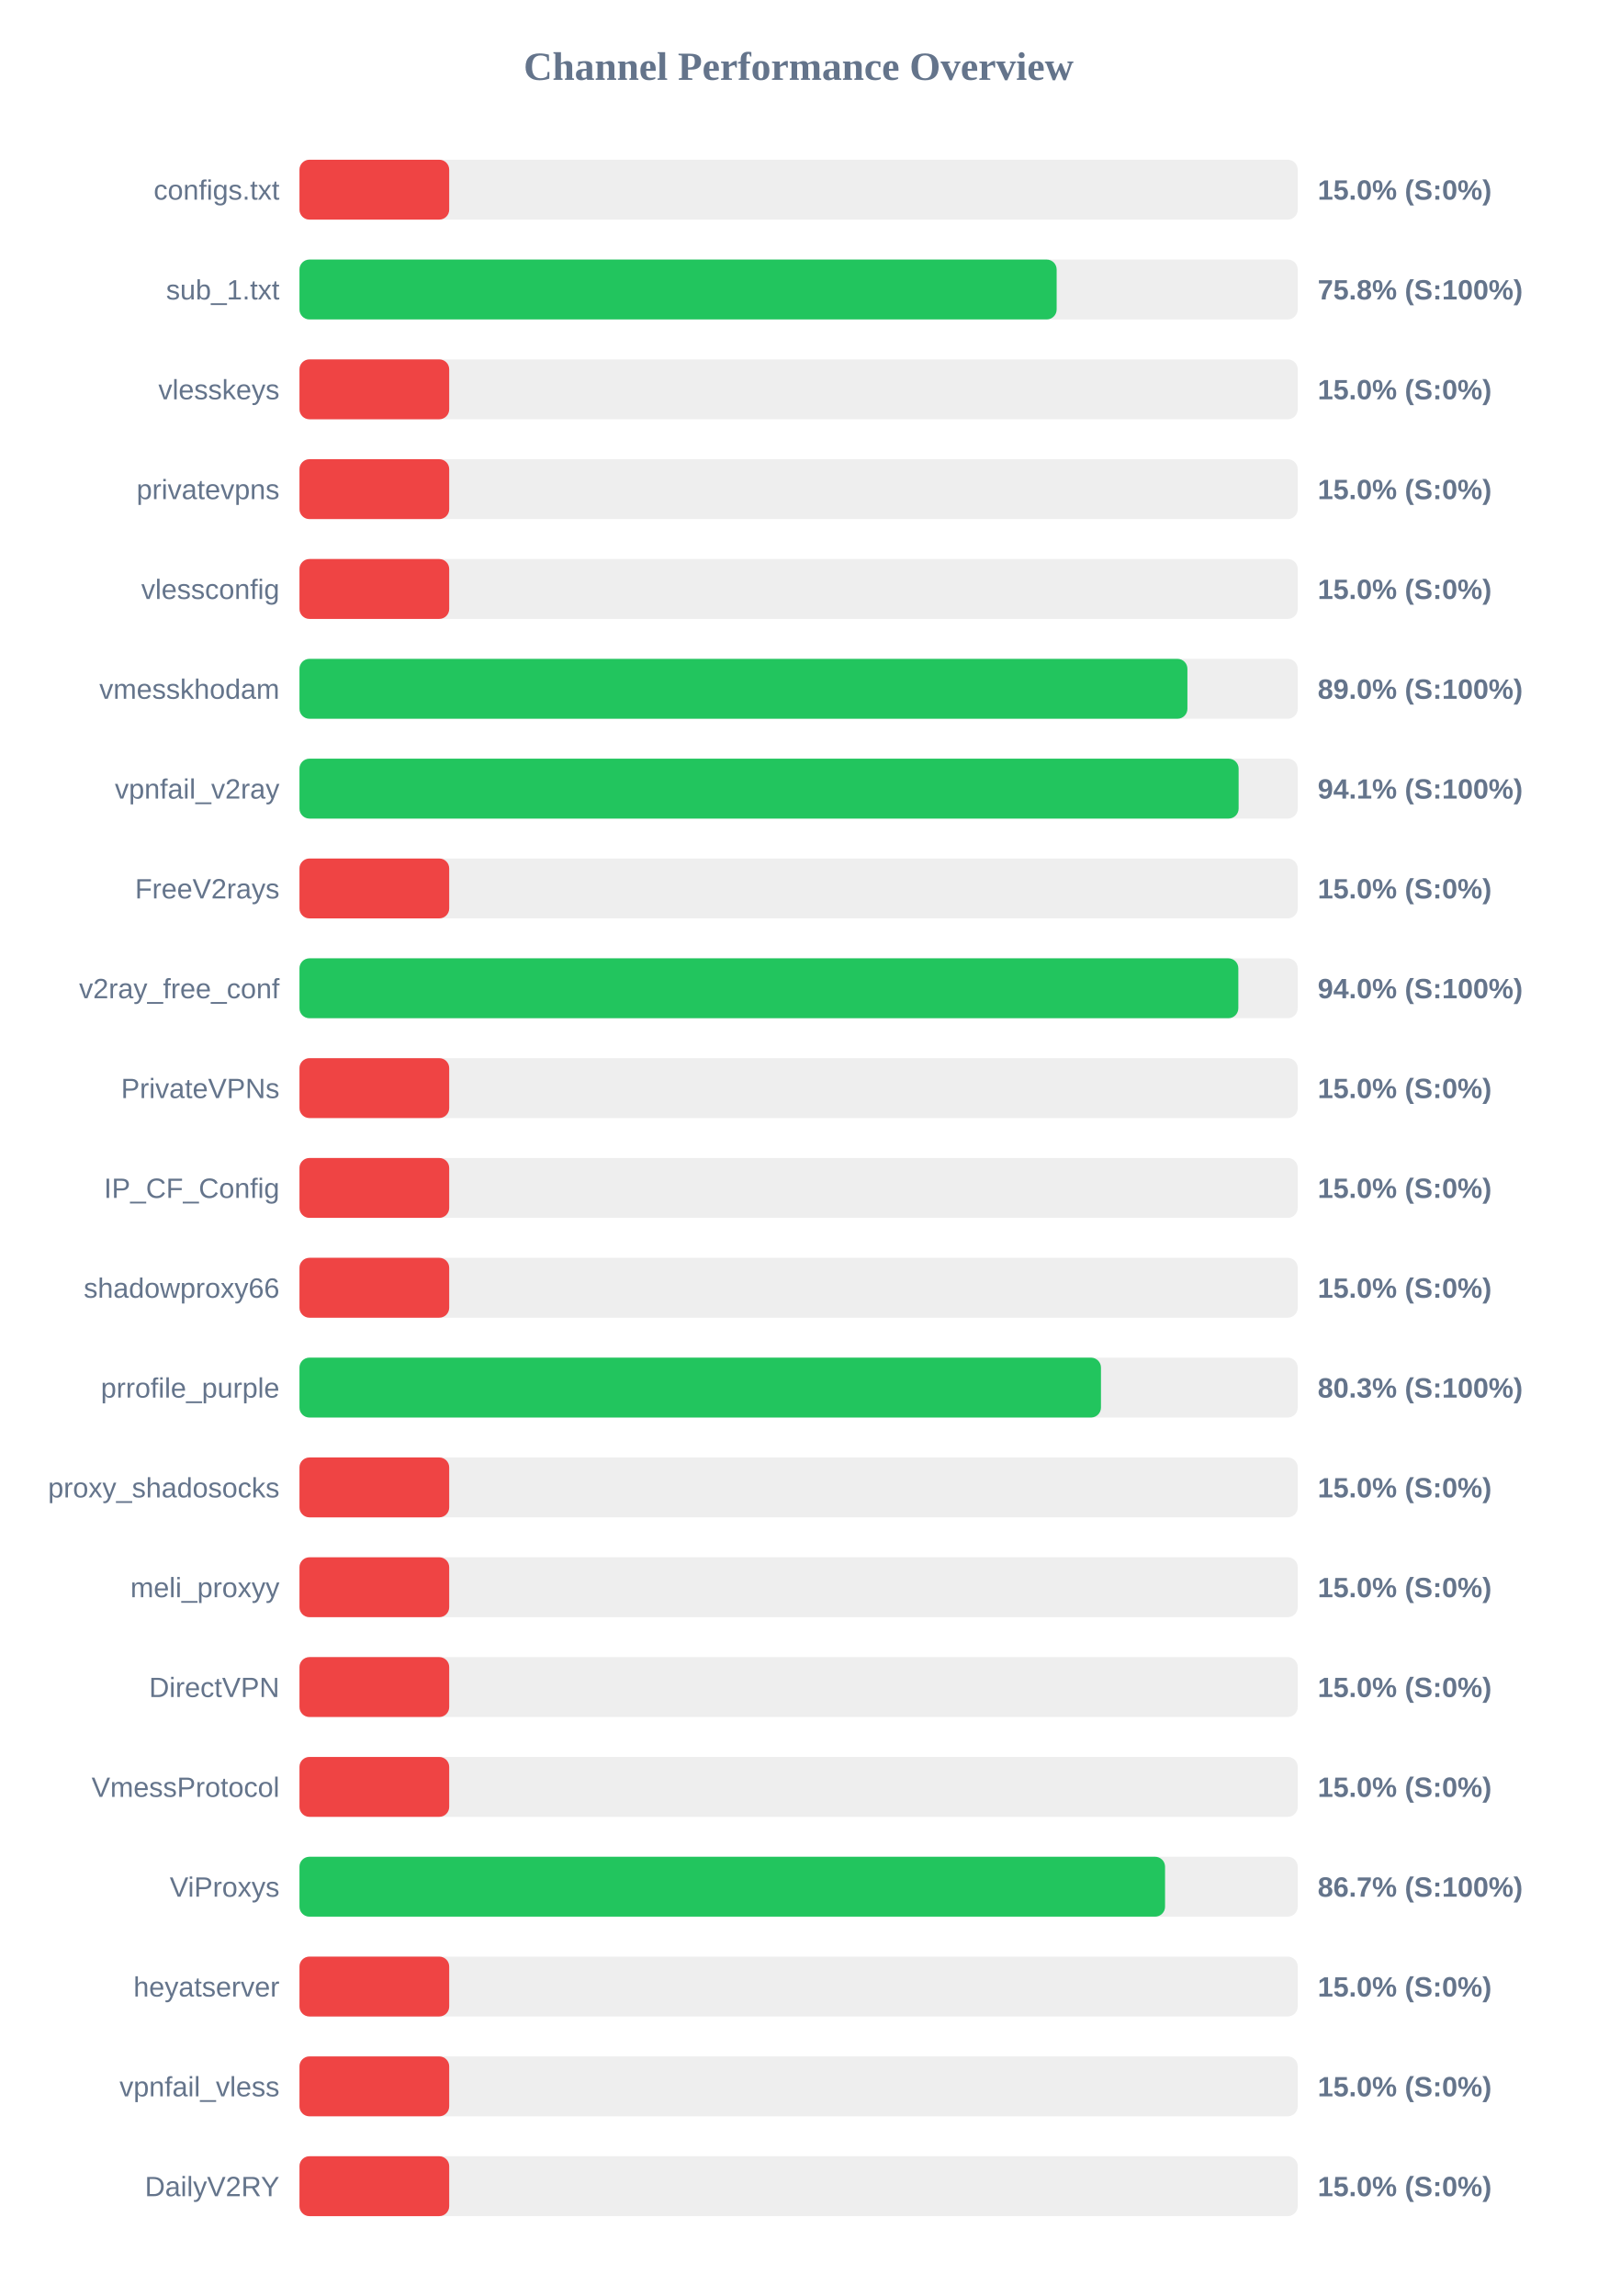
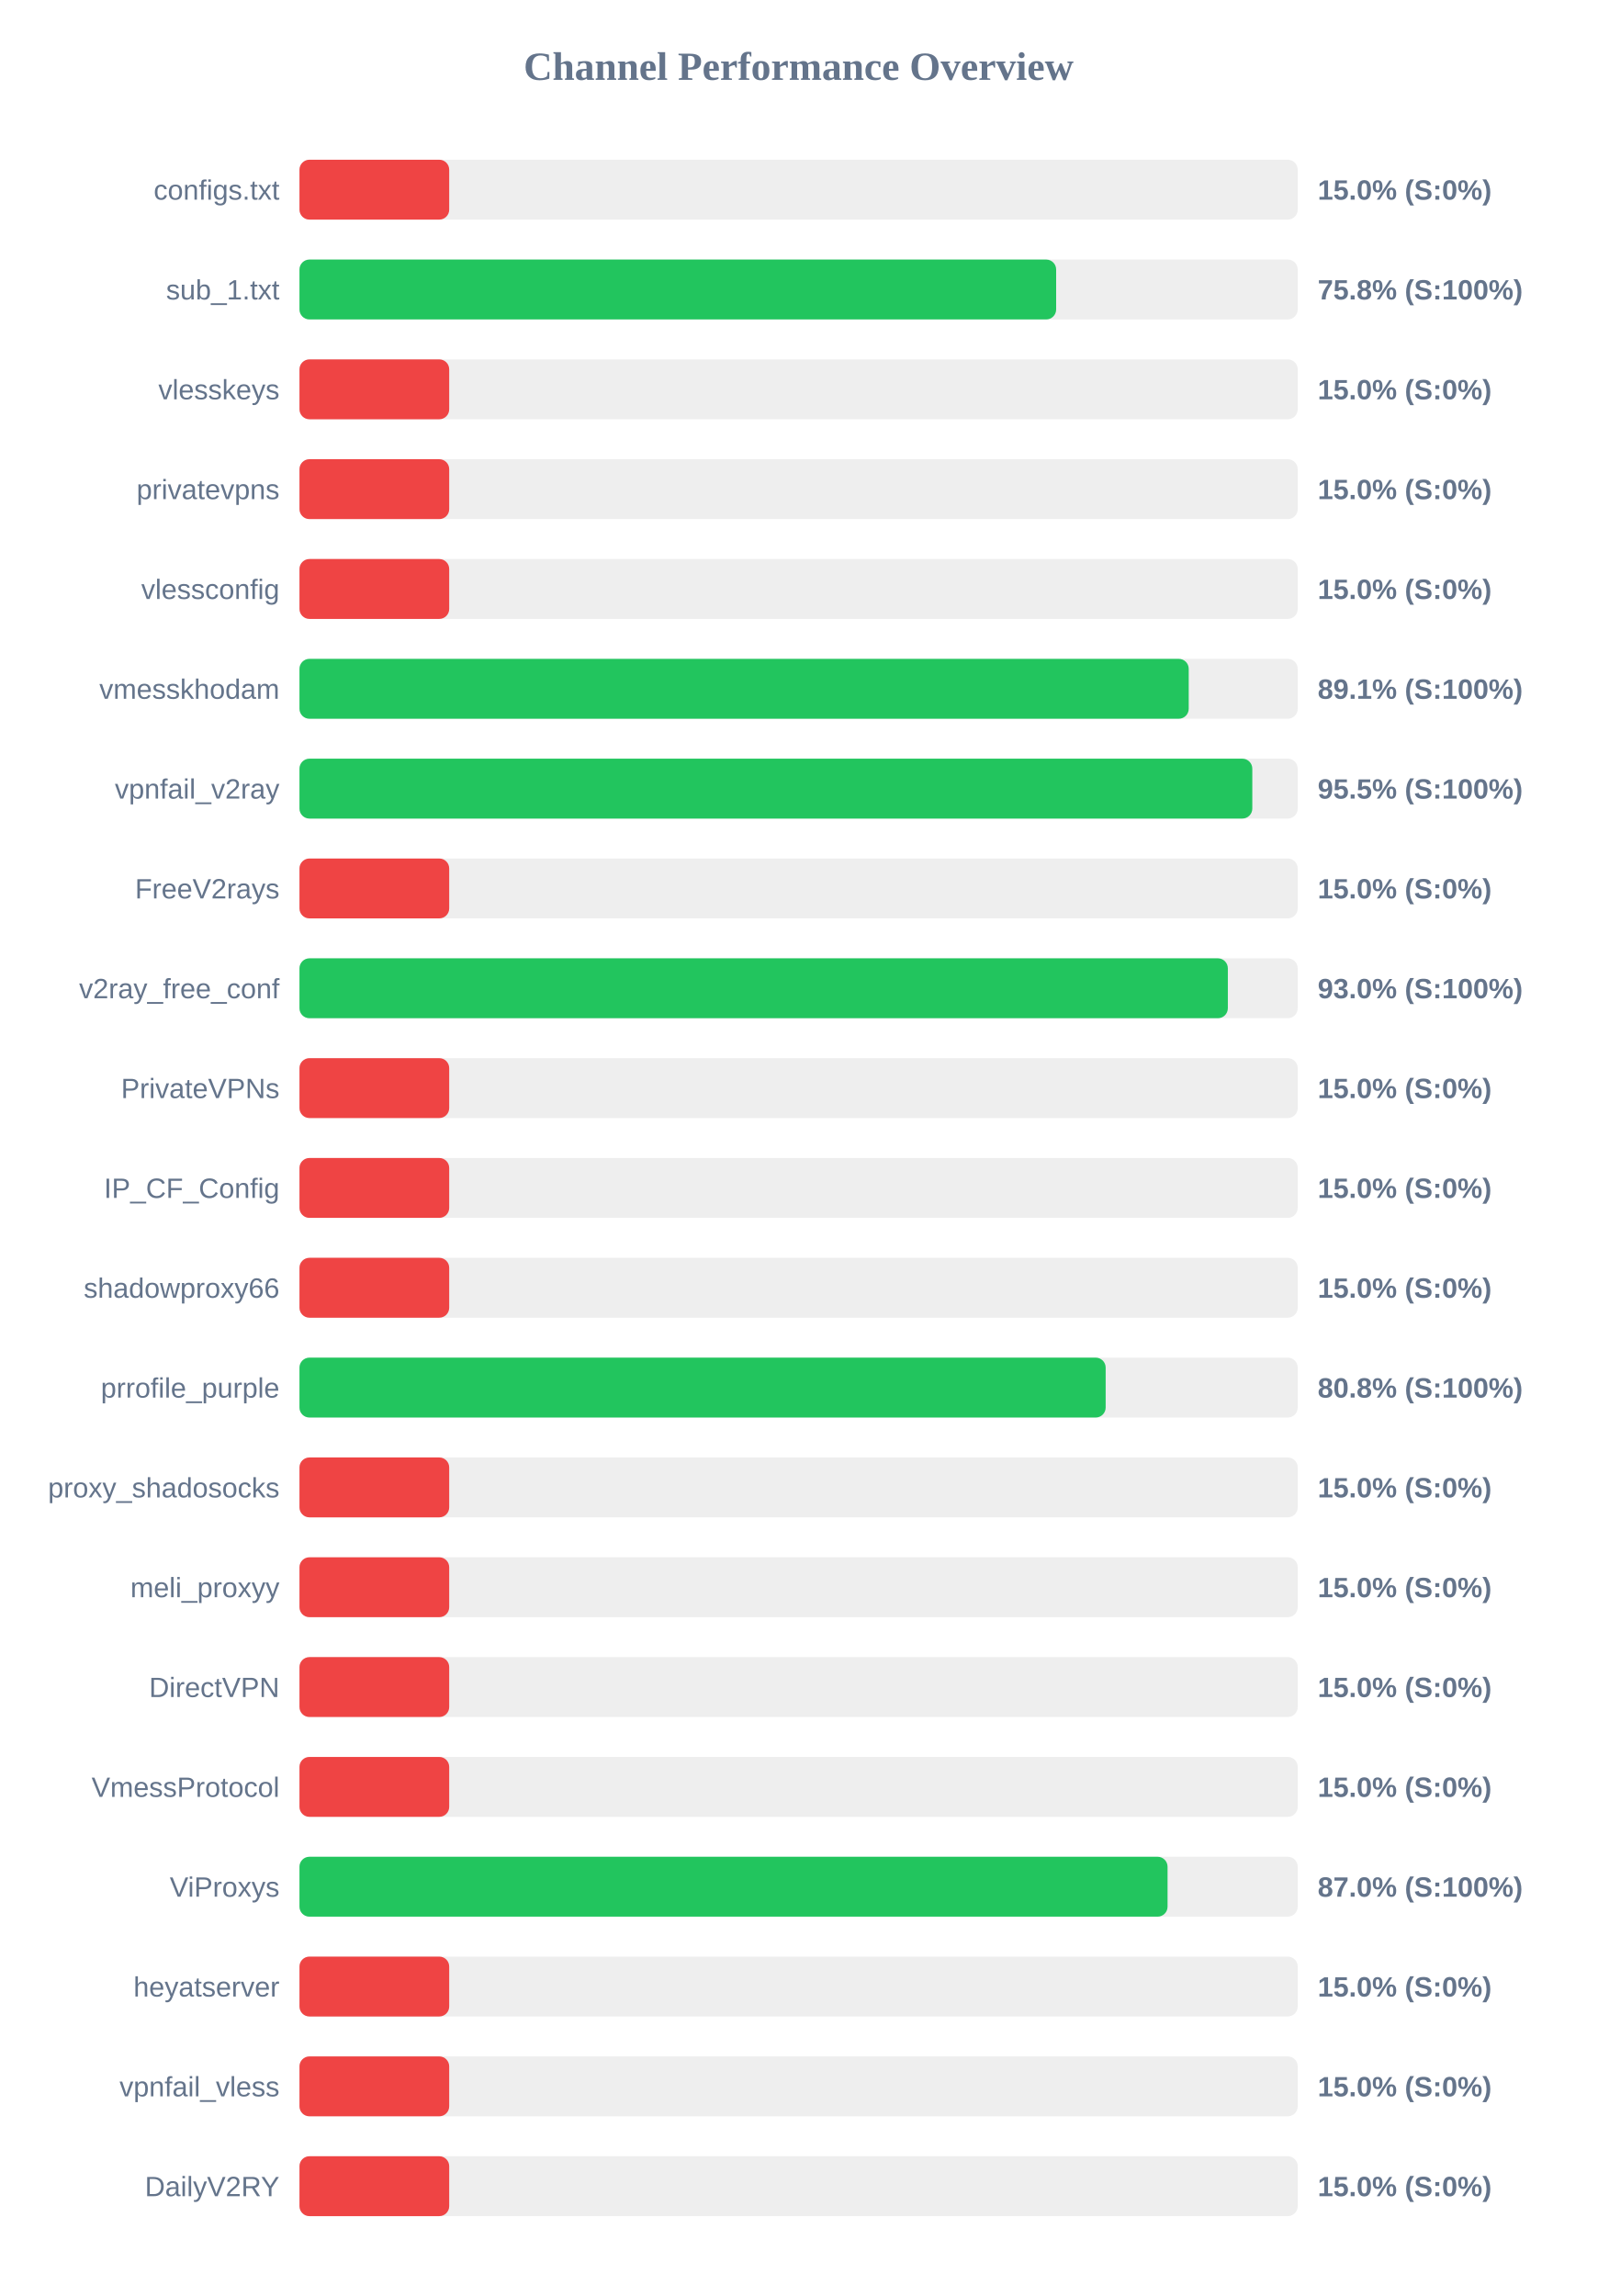
<svg xmlns="http://www.w3.org/2000/svg" width="800" height="1150" version="1.1">
  <style>
        .row { font: 14px Arial; fill: #64748b; }
        .score { font: bold 14px Arial; fill: #64748b; }
    </style>
  <text x="400" y="40" text-anchor="middle" font-size="20px" font-weight="bold" fill="#64748b">Channel Performance Overview</text>
  <rect x="150" y="80" width="500" height="30" fill="#eee" rx="5" />
  <rect x="150" y="80" width="75.0" height="30" fill="#ef4444" rx="5" />
  <text x="140" y="100" text-anchor="end" class="row">configs.txt</text>
  <text x="660" y="100" text-anchor="start" class="score">15.0% (S:0%)</text>
  <rect x="150" y="130" width="500" height="30" fill="#eee" rx="5" />
-   <rect x="150" y="130" width="379.25" height="30" fill="#22c55e" rx="5" />
+   <rect x="150" y="130" width="379.0" height="30" fill="#22c55e" rx="5" />
  <text x="140" y="150" text-anchor="end" class="row">sub_1.txt</text>
  <text x="660" y="150" text-anchor="start" class="score">75.8% (S:100%)</text>
  <rect x="150" y="180" width="500" height="30" fill="#eee" rx="5" />
  <rect x="150" y="180" width="75.0" height="30" fill="#ef4444" rx="5" />
  <text x="140" y="200" text-anchor="end" class="row">vlesskeys</text>
  <text x="660" y="200" text-anchor="start" class="score">15.0% (S:0%)</text>
  <rect x="150" y="230" width="500" height="30" fill="#eee" rx="5" />
  <rect x="150" y="230" width="75.0" height="30" fill="#ef4444" rx="5" />
  <text x="140" y="250" text-anchor="end" class="row">privatevpns</text>
  <text x="660" y="250" text-anchor="start" class="score">15.0% (S:0%)</text>
  <rect x="150" y="280" width="500" height="30" fill="#eee" rx="5" />
  <rect x="150" y="280" width="75.0" height="30" fill="#ef4444" rx="5" />
  <text x="140" y="300" text-anchor="end" class="row">vlessconfig</text>
  <text x="660" y="300" text-anchor="start" class="score">15.0% (S:0%)</text>
  <rect x="150" y="330" width="500" height="30" fill="#eee" rx="5" />
-   <rect x="150" y="330" width="444.75" height="30" fill="#22c55e" rx="5" />
+   <rect x="150" y="330" width="445.4" height="30" fill="#22c55e" rx="5" />
  <text x="140" y="350" text-anchor="end" class="row">vmesskhodam</text>
-   <text x="660" y="350" text-anchor="start" class="score">89.0% (S:100%)</text>
+   <text x="660" y="350" text-anchor="start" class="score">89.1% (S:100%)</text>
  <rect x="150" y="380" width="500" height="30" fill="#eee" rx="5" />
-   <rect x="150" y="380" width="470.4" height="30" fill="#22c55e" rx="5" />
+   <rect x="150" y="380" width="477.25" height="30" fill="#22c55e" rx="5" />
  <text x="140" y="400" text-anchor="end" class="row">vpnfail_v2ray</text>
-   <text x="660" y="400" text-anchor="start" class="score">94.1% (S:100%)</text>
+   <text x="660" y="400" text-anchor="start" class="score">95.5% (S:100%)</text>
  <rect x="150" y="430" width="500" height="30" fill="#eee" rx="5" />
  <rect x="150" y="430" width="75.0" height="30" fill="#ef4444" rx="5" />
  <text x="140" y="450" text-anchor="end" class="row">FreeV2rays</text>
  <text x="660" y="450" text-anchor="start" class="score">15.0% (S:0%)</text>
  <rect x="150" y="480" width="500" height="30" fill="#eee" rx="5" />
-   <rect x="150" y="480" width="470.25" height="30" fill="#22c55e" rx="5" />
+   <rect x="150" y="480" width="465.0" height="30" fill="#22c55e" rx="5" />
  <text x="140" y="500" text-anchor="end" class="row">v2ray_free_conf</text>
-   <text x="660" y="500" text-anchor="start" class="score">94.0% (S:100%)</text>
+   <text x="660" y="500" text-anchor="start" class="score">93.0% (S:100%)</text>
  <rect x="150" y="530" width="500" height="30" fill="#eee" rx="5" />
  <rect x="150" y="530" width="75.0" height="30" fill="#ef4444" rx="5" />
  <text x="140" y="550" text-anchor="end" class="row">PrivateVPNs</text>
  <text x="660" y="550" text-anchor="start" class="score">15.0% (S:0%)</text>
  <rect x="150" y="580" width="500" height="30" fill="#eee" rx="5" />
  <rect x="150" y="580" width="75.0" height="30" fill="#ef4444" rx="5" />
  <text x="140" y="600" text-anchor="end" class="row">IP_CF_Config</text>
  <text x="660" y="600" text-anchor="start" class="score">15.0% (S:0%)</text>
  <rect x="150" y="630" width="500" height="30" fill="#eee" rx="5" />
  <rect x="150" y="630" width="75.0" height="30" fill="#ef4444" rx="5" />
  <text x="140" y="650" text-anchor="end" class="row">shadowproxy66</text>
  <text x="660" y="650" text-anchor="start" class="score">15.0% (S:0%)</text>
  <rect x="150" y="680" width="500" height="30" fill="#eee" rx="5" />
-   <rect x="150" y="680" width="401.45" height="30" fill="#22c55e" rx="5" />
+   <rect x="150" y="680" width="403.8" height="30" fill="#22c55e" rx="5" />
  <text x="140" y="700" text-anchor="end" class="row">prrofile_purple</text>
-   <text x="660" y="700" text-anchor="start" class="score">80.3% (S:100%)</text>
+   <text x="660" y="700" text-anchor="start" class="score">80.8% (S:100%)</text>
  <rect x="150" y="730" width="500" height="30" fill="#eee" rx="5" />
  <rect x="150" y="730" width="75.0" height="30" fill="#ef4444" rx="5" />
  <text x="140" y="750" text-anchor="end" class="row">proxy_shadosocks</text>
  <text x="660" y="750" text-anchor="start" class="score">15.0% (S:0%)</text>
  <rect x="150" y="780" width="500" height="30" fill="#eee" rx="5" />
  <rect x="150" y="780" width="75.0" height="30" fill="#ef4444" rx="5" />
  <text x="140" y="800" text-anchor="end" class="row">meli_proxyy</text>
  <text x="660" y="800" text-anchor="start" class="score">15.0% (S:0%)</text>
  <rect x="150" y="830" width="500" height="30" fill="#eee" rx="5" />
  <rect x="150" y="830" width="75.0" height="30" fill="#ef4444" rx="5" />
  <text x="140" y="850" text-anchor="end" class="row">DirectVPN</text>
  <text x="660" y="850" text-anchor="start" class="score">15.0% (S:0%)</text>
  <rect x="150" y="880" width="500" height="30" fill="#eee" rx="5" />
  <rect x="150" y="880" width="75.0" height="30" fill="#ef4444" rx="5" />
  <text x="140" y="900" text-anchor="end" class="row">VmessProtocol</text>
  <text x="660" y="900" text-anchor="start" class="score">15.0% (S:0%)</text>
  <rect x="150" y="930" width="500" height="30" fill="#eee" rx="5" />
-   <rect x="150" y="930" width="433.55" height="30" fill="#22c55e" rx="5" />
+   <rect x="150" y="930" width="434.8" height="30" fill="#22c55e" rx="5" />
  <text x="140" y="950" text-anchor="end" class="row">ViProxys</text>
-   <text x="660" y="950" text-anchor="start" class="score">86.7% (S:100%)</text>
+   <text x="660" y="950" text-anchor="start" class="score">87.0% (S:100%)</text>
  <rect x="150" y="980" width="500" height="30" fill="#eee" rx="5" />
  <rect x="150" y="980" width="75.0" height="30" fill="#ef4444" rx="5" />
  <text x="140" y="1000" text-anchor="end" class="row">heyatserver</text>
  <text x="660" y="1000" text-anchor="start" class="score">15.0% (S:0%)</text>
  <rect x="150" y="1030" width="500" height="30" fill="#eee" rx="5" />
  <rect x="150" y="1030" width="75.0" height="30" fill="#ef4444" rx="5" />
  <text x="140" y="1050" text-anchor="end" class="row">vpnfail_vless</text>
  <text x="660" y="1050" text-anchor="start" class="score">15.0% (S:0%)</text>
  <rect x="150" y="1080" width="500" height="30" fill="#eee" rx="5" />
  <rect x="150" y="1080" width="75.0" height="30" fill="#ef4444" rx="5" />
  <text x="140" y="1100" text-anchor="end" class="row">DailyV2RY</text>
  <text x="660" y="1100" text-anchor="start" class="score">15.0% (S:0%)</text>
</svg>
